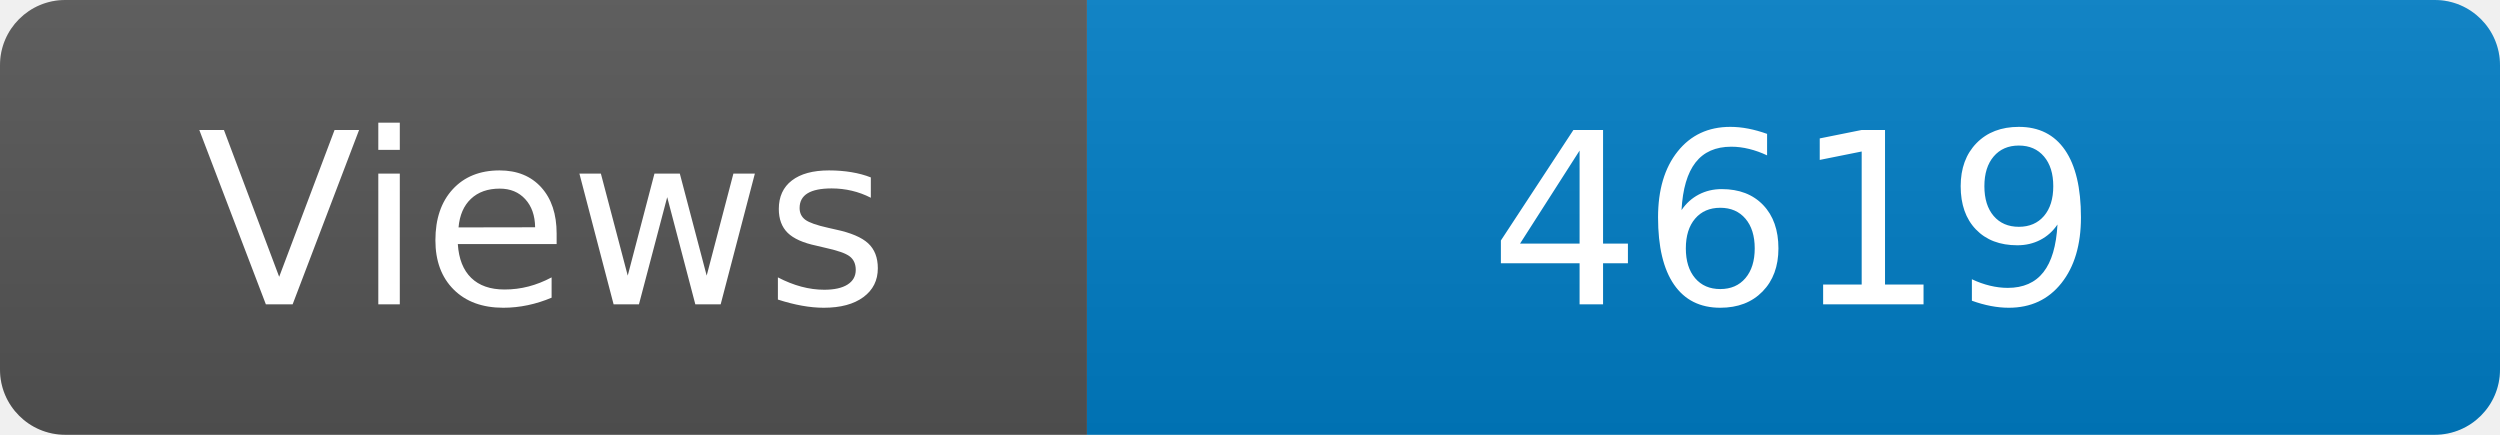
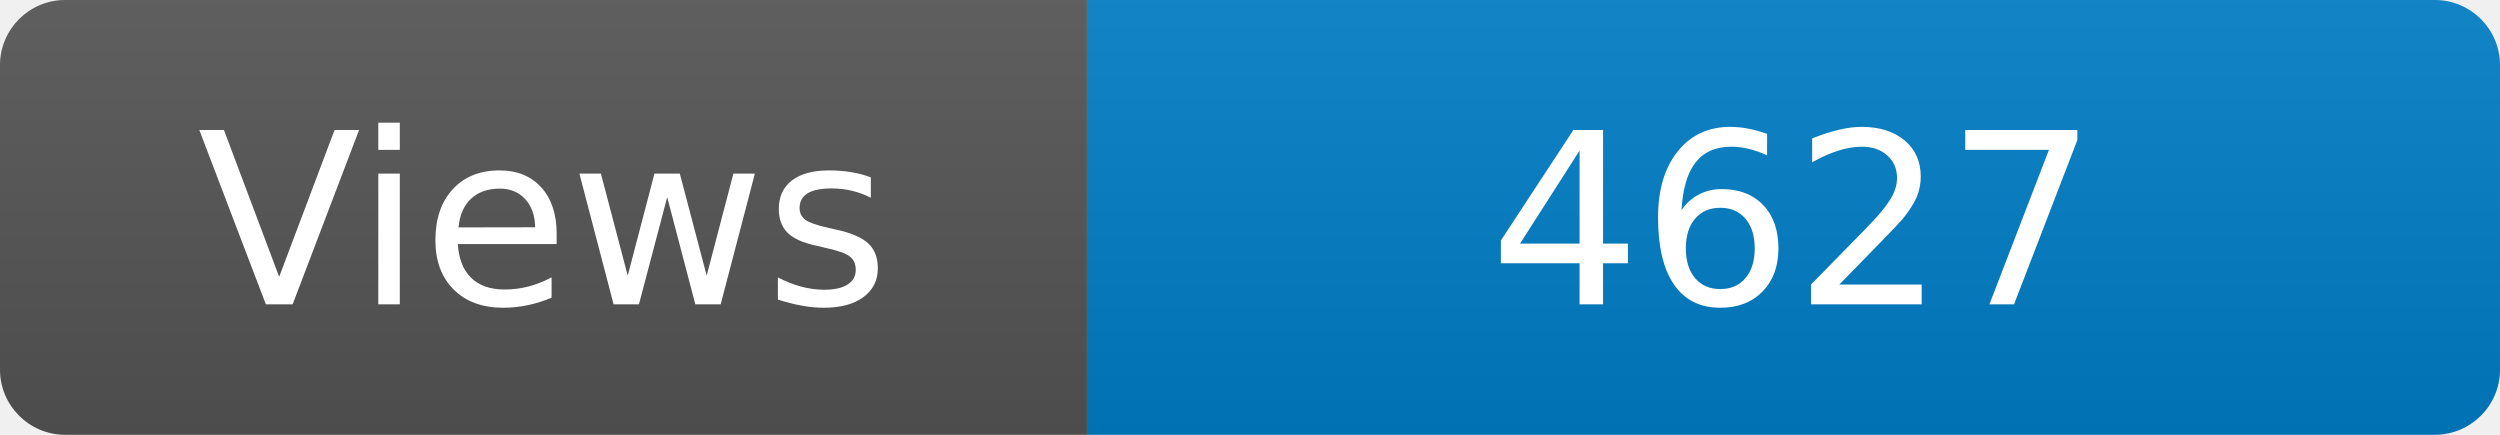
<svg xmlns="http://www.w3.org/2000/svg" width="115" height="20" role="img" aria-label="Maintained?: yes">
  <linearGradient id="s" x2="0" y2="100%">
    <stop offset="0" stop-color="#bbb" stop-opacity=".1" />
    <stop offset="1" stop-opacity=".1" />
  </linearGradient>
  <clipPath id="r">
    <rect width="115" height="20" rx="3" fill="#fff" />
  </clipPath>
  <g clip-path="url(#r)">
    <rect width="50" height="20" fill="#555" />
    <rect x="50" width="160" height="20" fill="#007ec6" />
    <rect width="115" height="20" fill="url(#s)" />
  </g>
  <g fill="#fff" text-anchor="middle" font-family="Verdana,Geneva,DejaVu Sans,sans-serif" font-size="110">
    <text x="250" y="140" transform="scale(.1)" fill="#fff">Views</text>
-     <text x="825" y="140" transform="scale(.1)" fill="#fff">4619</text>
+     <text x="825" y="140" transform="scale(.1)" fill="#fff">4627</text>
  </g>
</svg>
